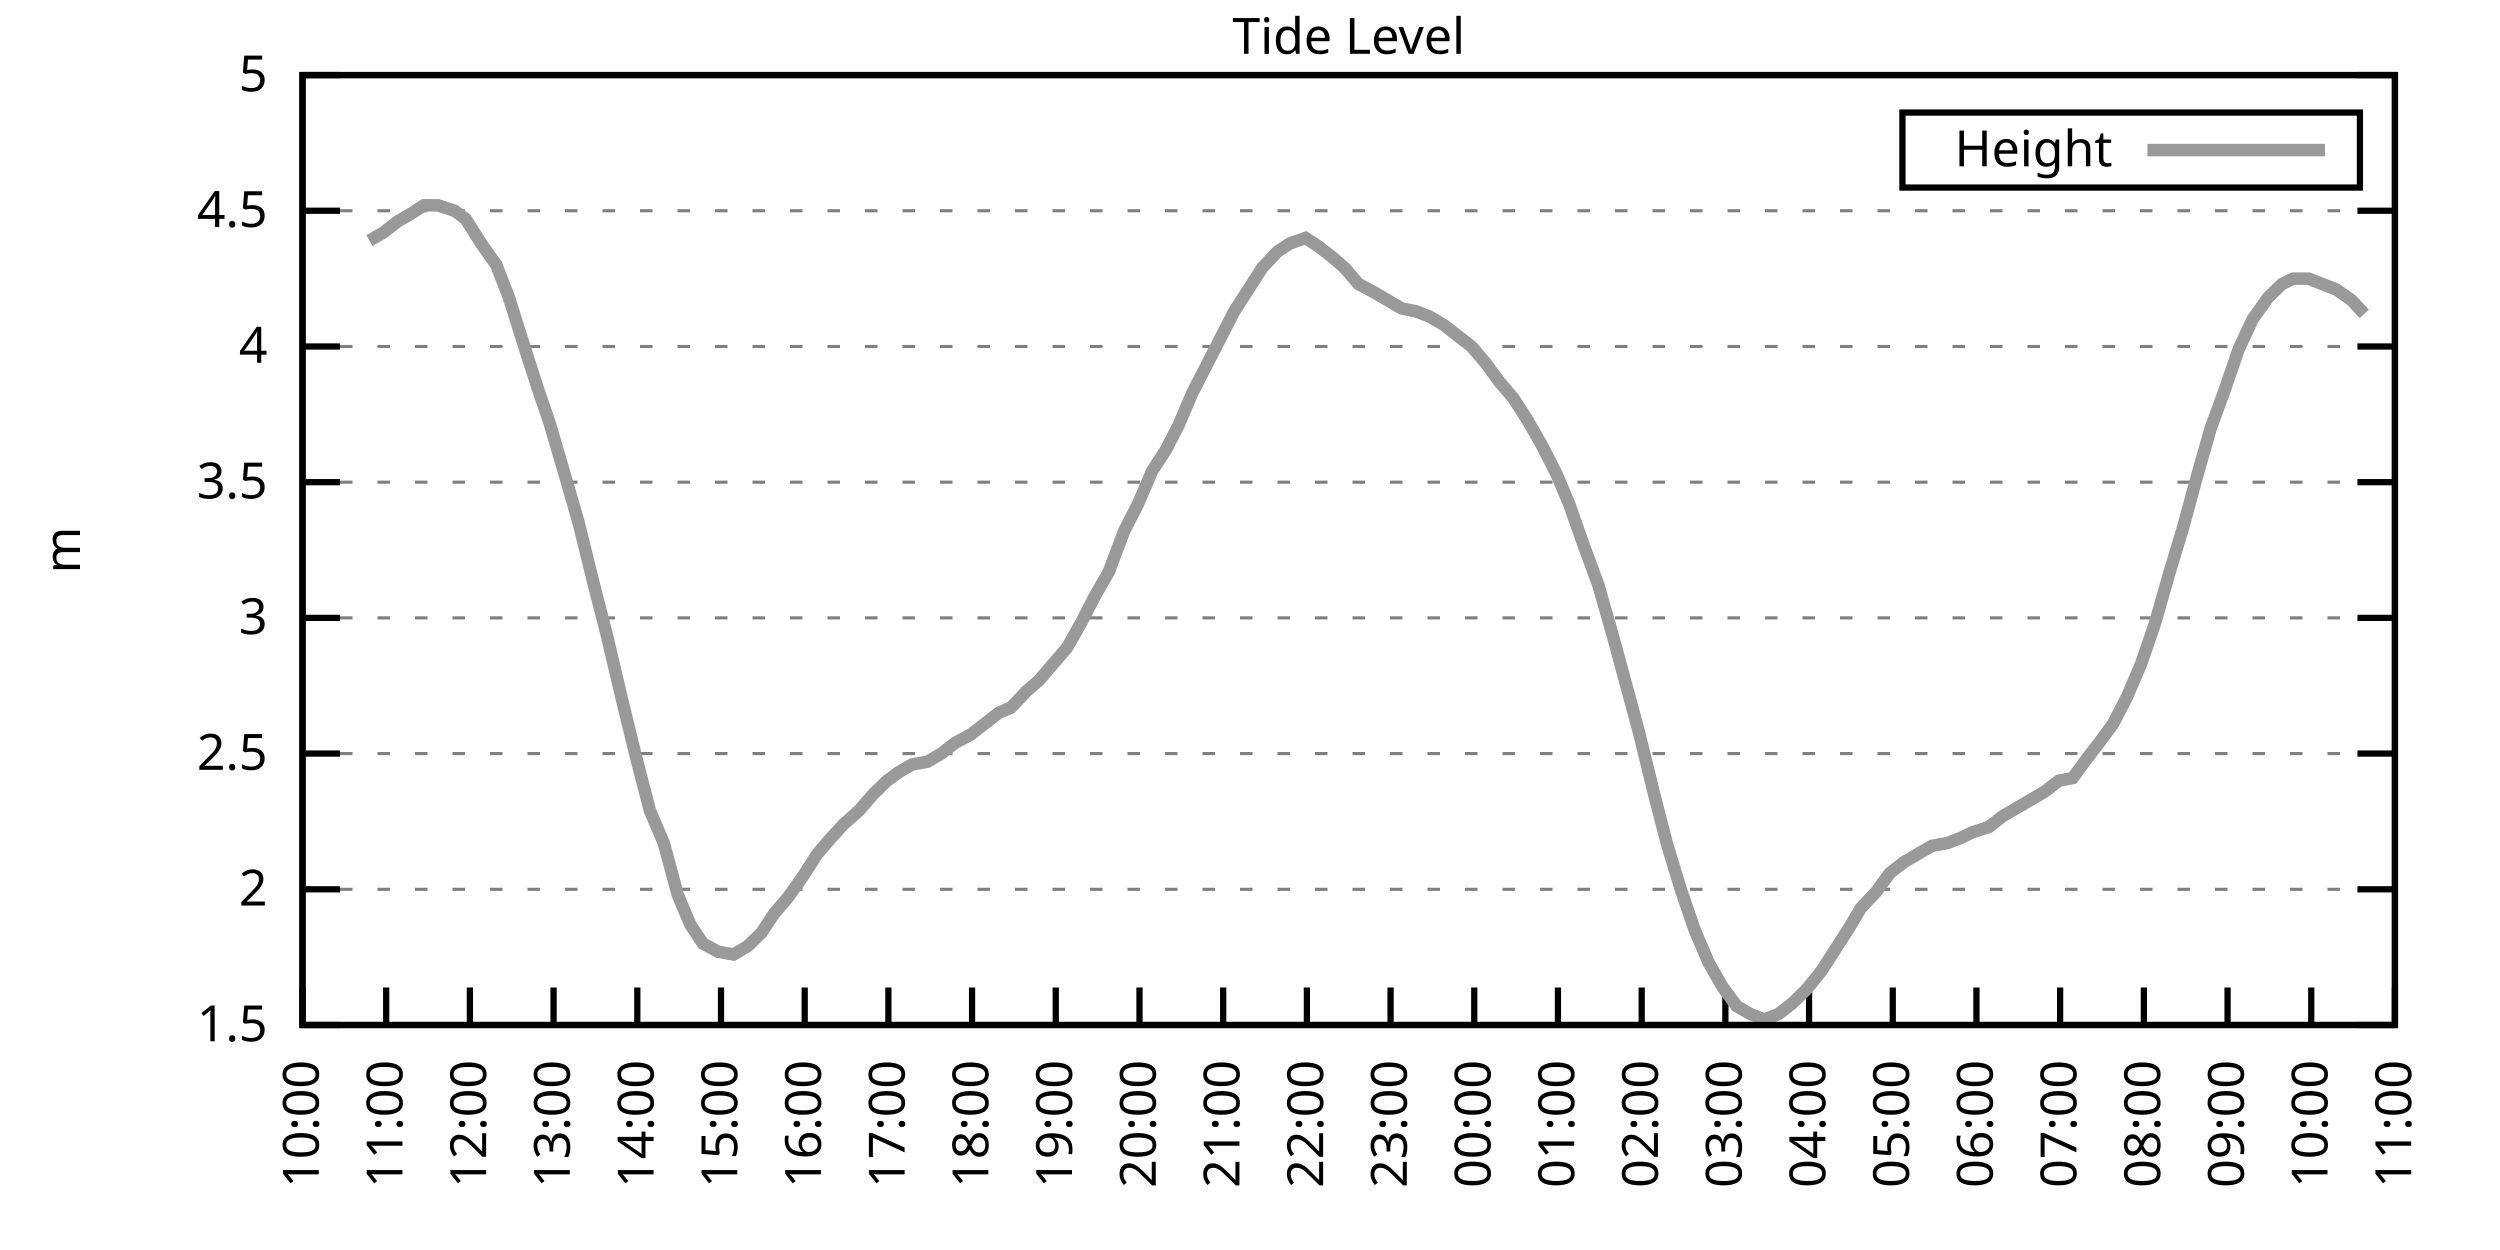
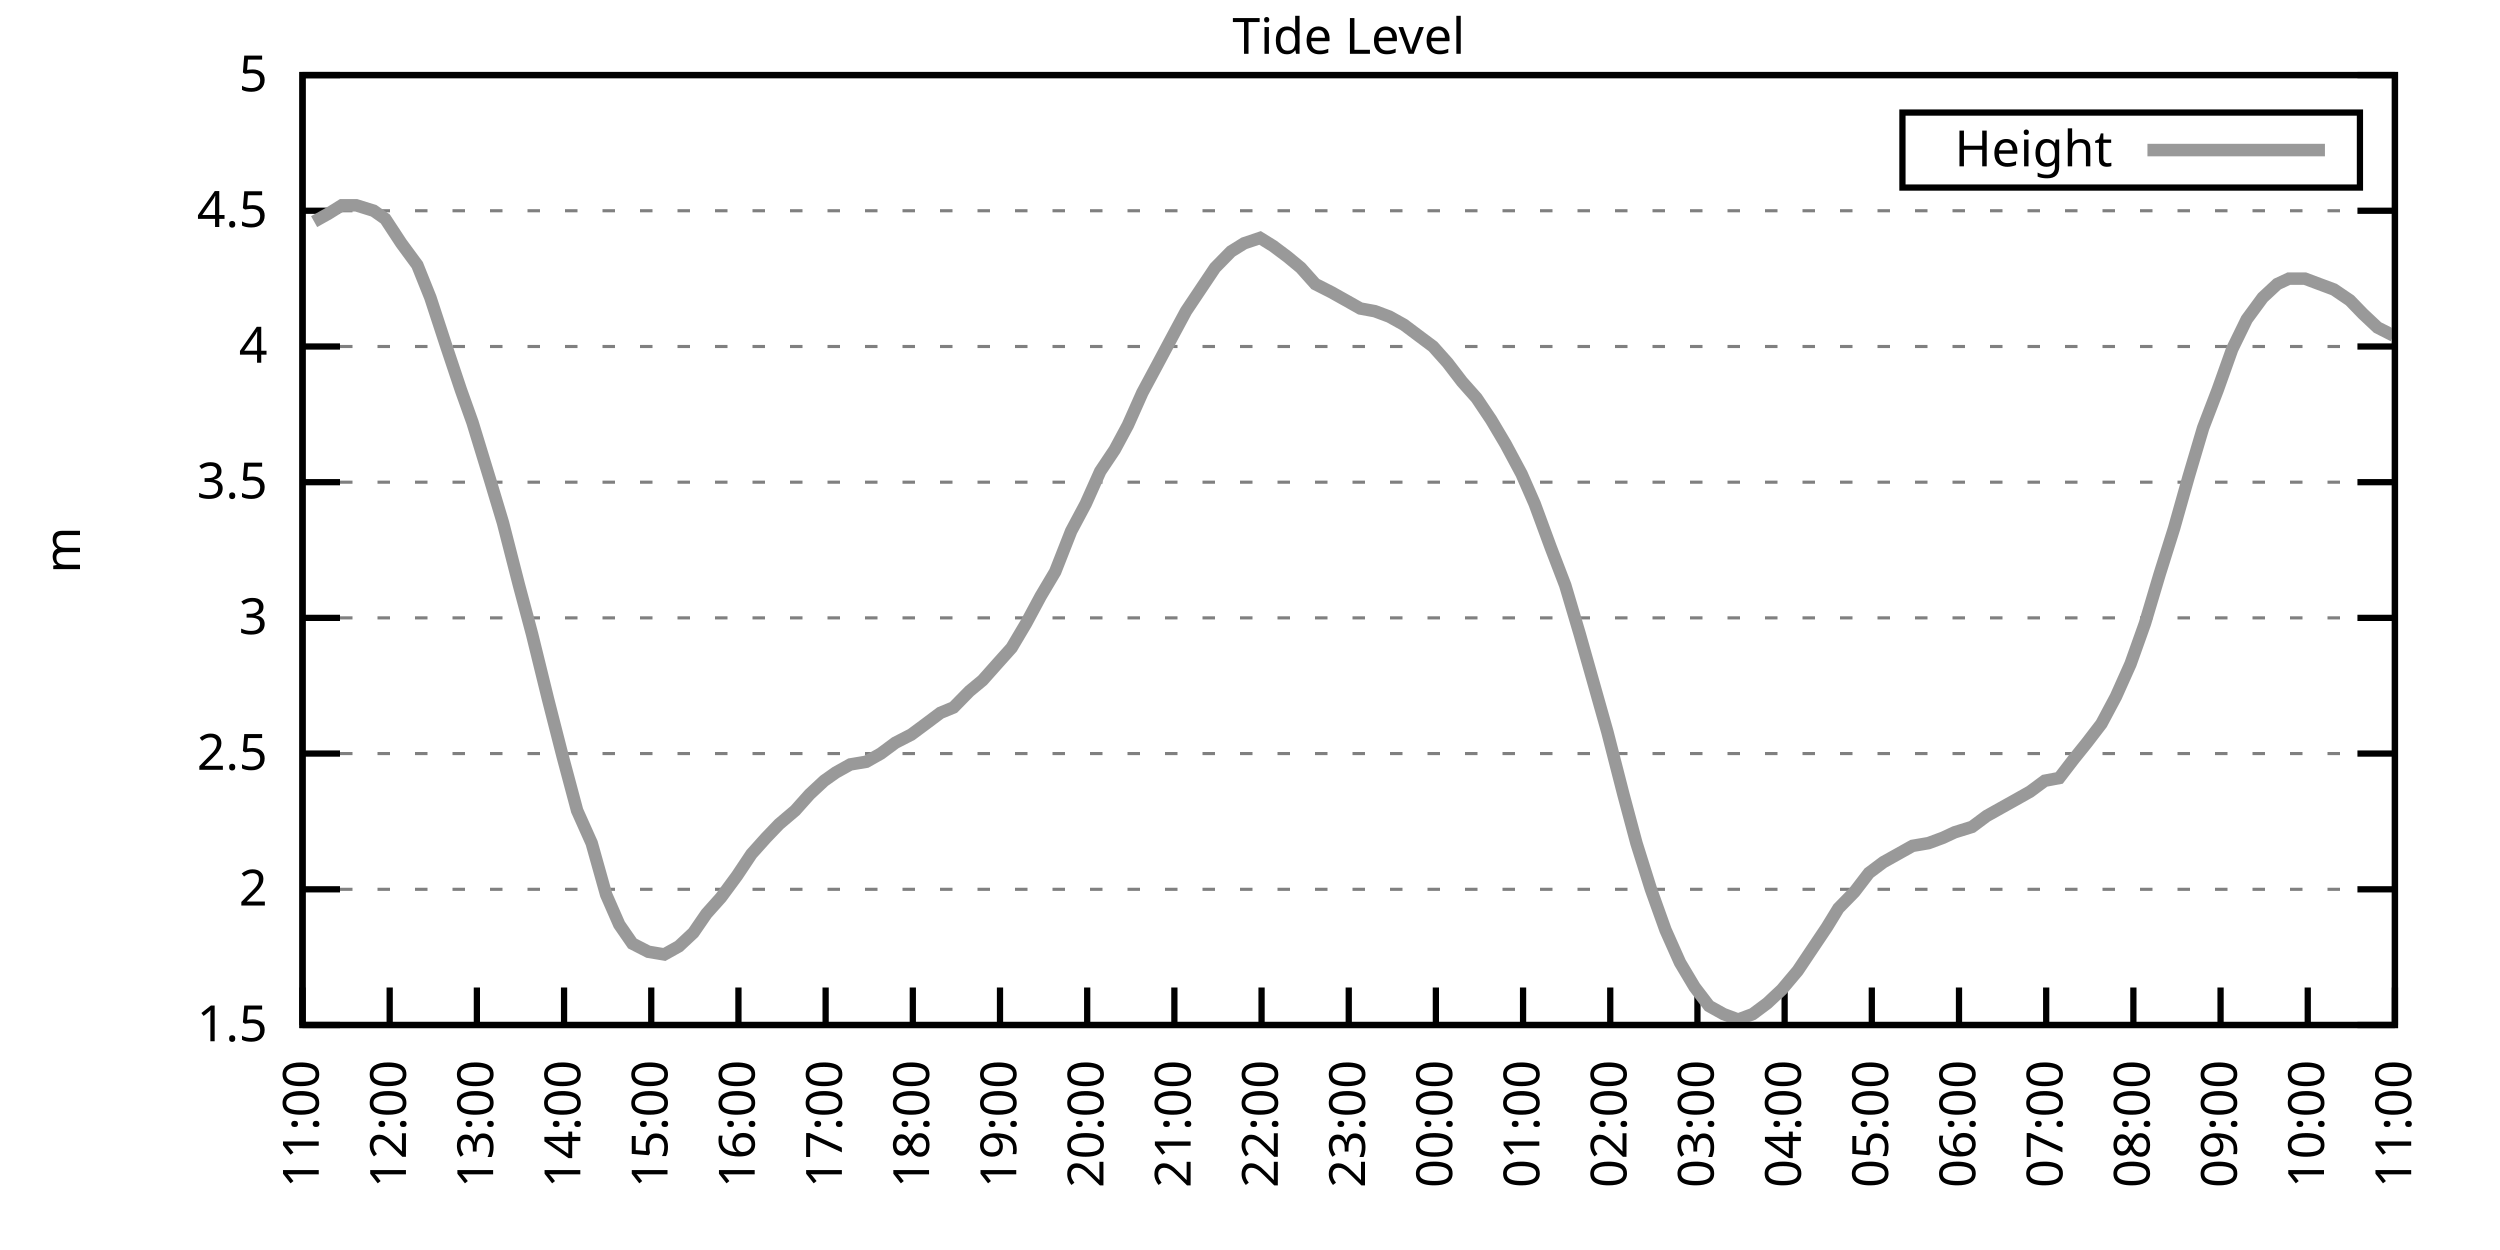
<svg xmlns="http://www.w3.org/2000/svg" xmlns:xlink="http://www.w3.org/1999/xlink" width="400" height="200" viewBox="0 0 400 200">
  <g id="gnuplot_canvas">
    <rect x="0" y="0" width="400" height="200" fill="none" />
    <defs>
      <circle id="gpDot" r="0.5" stroke-width="0.5" stroke="currentColor" />
      <path id="gpPt0" stroke-width="0.333" stroke="currentColor" d="M-1,0 h2 M0,-1 v2" />
      <path id="gpPt1" stroke-width="0.333" stroke="currentColor" d="M-1,-1 L1,1 M1,-1 L-1,1" />
      <path id="gpPt2" stroke-width="0.333" stroke="currentColor" d="M-1,0 L1,0 M0,-1 L0,1 M-1,-1 L1,1 M-1,1 L1,-1" />
      <rect id="gpPt3" stroke-width="0.333" stroke="currentColor" x="-1" y="-1" width="2" height="2" />
      <rect id="gpPt4" stroke-width="0.333" stroke="currentColor" fill="currentColor" x="-1" y="-1" width="2" height="2" />
      <circle id="gpPt5" stroke-width="0.333" stroke="currentColor" cx="0" cy="0" r="1" />
      <use xlink:href="#gpPt5" id="gpPt6" fill="currentColor" stroke="none" />
      <path id="gpPt7" stroke-width="0.333" stroke="currentColor" d="M0,-1.33 L-1.33,0.67 L1.33,0.67 z" />
      <use xlink:href="#gpPt7" id="gpPt8" fill="currentColor" stroke="none" />
      <use xlink:href="#gpPt7" id="gpPt9" stroke="currentColor" transform="rotate(180)" />
      <use xlink:href="#gpPt9" id="gpPt10" fill="currentColor" stroke="none" />
      <use xlink:href="#gpPt3" id="gpPt11" stroke="currentColor" transform="rotate(45)" />
      <use xlink:href="#gpPt11" id="gpPt12" fill="currentColor" stroke="none" />
      <path id="gpPt13" stroke-width="0.333" stroke="currentColor" d="M0,1.330 L1.265,0.411 L0.782,-1.067 L-0.782,-1.076 L-1.265,0.411 z" />
      <use xlink:href="#gpPt13" id="gpPt14" fill="currentColor" stroke="none" />
      <filter id="textbox" filterUnits="objectBoundingBox" x="0" y="0" height="1" width="1">
        <feFlood flood-color="white" flood-opacity="1" result="bgnd" />
        <feComposite in="SourceGraphic" in2="bgnd" operator="atop" />
      </filter>
      <filter id="greybox" filterUnits="objectBoundingBox" x="0" y="0" height="1" width="1">
        <feFlood flood-color="lightgrey" flood-opacity="1" result="grey" />
        <feComposite in="SourceGraphic" in2="grey" operator="atop" />
      </filter>
    </defs>
    <g fill="none" color="white" stroke="currentColor" stroke-width="1.00" stroke-linecap="butt" stroke-linejoin="miter">
</g>
    <g fill="none" color="black" stroke="currentColor" stroke-width="1.00" stroke-linecap="butt" stroke-linejoin="miter">
      <g stroke="none" shape-rendering="crispEdges">
        <polygon fill="rgb(255, 255, 255)" points="48.40,164.00 383.18,164.00 383.18,12.02 48.40,12.02 " />
      </g>
    </g>
    <g fill="none" color="black" stroke="currentColor" stroke-width="1.00" stroke-linecap="butt" stroke-linejoin="miter">
</g>
    <g fill="none" color="black" stroke="black" stroke-width="0.50" stroke-linecap="butt" stroke-linejoin="miter">
</g>
    <g fill="none" color="gray" stroke="currentColor" stroke-width="0.50" stroke-linecap="butt" stroke-linejoin="miter">
      <path stroke="gray" stroke-dasharray="2,4" class="gridline" d="M48.40,164.00 L383.19,164.00  " />
    </g>
    <g fill="none" color="gray" stroke="gray" stroke-width="1.00" stroke-linecap="butt" stroke-linejoin="miter">
</g>
    <g fill="none" color="black" stroke="currentColor" stroke-width="1.00" stroke-linecap="butt" stroke-linejoin="miter">
      <path stroke="black" d="M48.40,164.00 L54.40,164.00 M383.19,164.00 L377.19,164.00  " />
      <g transform="translate(42.80,166.60)" stroke="none" fill="black" font-family="Sans" font-size="8.00" text-anchor="end">
        <text>
          <tspan font-family="Sans"> 1.5</tspan>
        </text>
      </g>
    </g>
    <g fill="none" color="black" stroke="currentColor" stroke-width="1.00" stroke-linecap="butt" stroke-linejoin="miter">
</g>
    <g fill="none" color="black" stroke="black" stroke-width="0.50" stroke-linecap="butt" stroke-linejoin="miter">
</g>
    <g fill="none" color="gray" stroke="currentColor" stroke-width="0.50" stroke-linecap="butt" stroke-linejoin="miter">
      <path stroke="gray" stroke-dasharray="2,4" class="gridline" d="M48.40,142.29 L383.19,142.29  " />
    </g>
    <g fill="none" color="gray" stroke="gray" stroke-width="1.00" stroke-linecap="butt" stroke-linejoin="miter">
</g>
    <g fill="none" color="black" stroke="currentColor" stroke-width="1.00" stroke-linecap="butt" stroke-linejoin="miter">
      <path stroke="black" d="M48.40,142.29 L54.40,142.29 M383.19,142.29 L377.19,142.29  " />
      <g transform="translate(42.80,144.89)" stroke="none" fill="black" font-family="Sans" font-size="8.00" text-anchor="end">
        <text>
          <tspan font-family="Sans"> 2</tspan>
        </text>
      </g>
    </g>
    <g fill="none" color="black" stroke="currentColor" stroke-width="1.00" stroke-linecap="butt" stroke-linejoin="miter">
</g>
    <g fill="none" color="black" stroke="black" stroke-width="0.50" stroke-linecap="butt" stroke-linejoin="miter">
</g>
    <g fill="none" color="gray" stroke="currentColor" stroke-width="0.50" stroke-linecap="butt" stroke-linejoin="miter">
      <path stroke="gray" stroke-dasharray="2,4" class="gridline" d="M48.40,120.57 L383.19,120.57  " />
    </g>
    <g fill="none" color="gray" stroke="gray" stroke-width="1.00" stroke-linecap="butt" stroke-linejoin="miter">
</g>
    <g fill="none" color="black" stroke="currentColor" stroke-width="1.00" stroke-linecap="butt" stroke-linejoin="miter">
      <path stroke="black" d="M48.40,120.57 L54.40,120.57 M383.19,120.57 L377.19,120.57  " />
      <g transform="translate(42.80,123.17)" stroke="none" fill="black" font-family="Sans" font-size="8.00" text-anchor="end">
        <text>
          <tspan font-family="Sans"> 2.5</tspan>
        </text>
      </g>
    </g>
    <g fill="none" color="black" stroke="currentColor" stroke-width="1.00" stroke-linecap="butt" stroke-linejoin="miter">
</g>
    <g fill="none" color="black" stroke="black" stroke-width="0.50" stroke-linecap="butt" stroke-linejoin="miter">
</g>
    <g fill="none" color="gray" stroke="currentColor" stroke-width="0.50" stroke-linecap="butt" stroke-linejoin="miter">
      <path stroke="gray" stroke-dasharray="2,4" class="gridline" d="M48.40,98.86 L383.19,98.86  " />
    </g>
    <g fill="none" color="gray" stroke="gray" stroke-width="1.00" stroke-linecap="butt" stroke-linejoin="miter">
</g>
    <g fill="none" color="black" stroke="currentColor" stroke-width="1.00" stroke-linecap="butt" stroke-linejoin="miter">
      <path stroke="black" d="M48.40,98.86 L54.40,98.86 M383.19,98.86 L377.19,98.86  " />
      <g transform="translate(42.80,101.46)" stroke="none" fill="black" font-family="Sans" font-size="8.00" text-anchor="end">
        <text>
          <tspan font-family="Sans"> 3</tspan>
        </text>
      </g>
    </g>
    <g fill="none" color="black" stroke="currentColor" stroke-width="1.00" stroke-linecap="butt" stroke-linejoin="miter">
</g>
    <g fill="none" color="black" stroke="black" stroke-width="0.50" stroke-linecap="butt" stroke-linejoin="miter">
</g>
    <g fill="none" color="gray" stroke="currentColor" stroke-width="0.50" stroke-linecap="butt" stroke-linejoin="miter">
      <path stroke="gray" stroke-dasharray="2,4" class="gridline" d="M48.40,77.15 L383.19,77.15  " />
    </g>
    <g fill="none" color="gray" stroke="gray" stroke-width="1.00" stroke-linecap="butt" stroke-linejoin="miter">
</g>
    <g fill="none" color="black" stroke="currentColor" stroke-width="1.00" stroke-linecap="butt" stroke-linejoin="miter">
      <path stroke="black" d="M48.40,77.15 L54.40,77.15 M383.19,77.15 L377.19,77.15  " />
      <g transform="translate(42.80,79.75)" stroke="none" fill="black" font-family="Sans" font-size="8.00" text-anchor="end">
        <text>
          <tspan font-family="Sans"> 3.5</tspan>
        </text>
      </g>
    </g>
    <g fill="none" color="black" stroke="currentColor" stroke-width="1.00" stroke-linecap="butt" stroke-linejoin="miter">
</g>
    <g fill="none" color="black" stroke="black" stroke-width="0.50" stroke-linecap="butt" stroke-linejoin="miter">
</g>
    <g fill="none" color="gray" stroke="currentColor" stroke-width="0.50" stroke-linecap="butt" stroke-linejoin="miter">
      <path stroke="gray" stroke-dasharray="2,4" class="gridline" d="M48.40,55.44 L383.19,55.44  " />
    </g>
    <g fill="none" color="gray" stroke="gray" stroke-width="1.00" stroke-linecap="butt" stroke-linejoin="miter">
</g>
    <g fill="none" color="black" stroke="currentColor" stroke-width="1.00" stroke-linecap="butt" stroke-linejoin="miter">
      <path stroke="black" d="M48.40,55.44 L54.40,55.44 M383.19,55.44 L377.19,55.44  " />
      <g transform="translate(42.80,58.04)" stroke="none" fill="black" font-family="Sans" font-size="8.00" text-anchor="end">
        <text>
          <tspan font-family="Sans"> 4</tspan>
        </text>
      </g>
    </g>
    <g fill="none" color="black" stroke="currentColor" stroke-width="1.00" stroke-linecap="butt" stroke-linejoin="miter">
</g>
    <g fill="none" color="black" stroke="black" stroke-width="0.50" stroke-linecap="butt" stroke-linejoin="miter">
</g>
    <g fill="none" color="gray" stroke="currentColor" stroke-width="0.50" stroke-linecap="butt" stroke-linejoin="miter">
      <path stroke="gray" stroke-dasharray="2,4" class="gridline" d="M48.40,33.72 L383.19,33.72  " />
    </g>
    <g fill="none" color="gray" stroke="gray" stroke-width="1.00" stroke-linecap="butt" stroke-linejoin="miter">
</g>
    <g fill="none" color="black" stroke="currentColor" stroke-width="1.00" stroke-linecap="butt" stroke-linejoin="miter">
      <path stroke="black" d="M48.40,33.72 L54.40,33.72 M383.19,33.72 L377.19,33.72  " />
      <g transform="translate(42.80,36.32)" stroke="none" fill="black" font-family="Sans" font-size="8.00" text-anchor="end">
        <text>
          <tspan font-family="Sans"> 4.5</tspan>
        </text>
      </g>
    </g>
    <g fill="none" color="black" stroke="currentColor" stroke-width="1.00" stroke-linecap="butt" stroke-linejoin="miter">
</g>
    <g fill="none" color="black" stroke="black" stroke-width="0.50" stroke-linecap="butt" stroke-linejoin="miter">
</g>
    <g fill="none" color="gray" stroke="currentColor" stroke-width="0.50" stroke-linecap="butt" stroke-linejoin="miter">
      <path stroke="gray" stroke-dasharray="2,4" class="gridline" d="M48.40,12.01 L383.19,12.01  " />
    </g>
    <g fill="none" color="gray" stroke="gray" stroke-width="1.00" stroke-linecap="butt" stroke-linejoin="miter">
</g>
    <g fill="none" color="black" stroke="currentColor" stroke-width="1.00" stroke-linecap="butt" stroke-linejoin="miter">
      <path stroke="black" d="M48.40,12.01 L54.40,12.01 M383.19,12.01 L377.19,12.01  " />
      <g transform="translate(42.80,14.61)" stroke="none" fill="black" font-family="Sans" font-size="8.00" text-anchor="end">
        <text>
          <tspan font-family="Sans"> 5</tspan>
        </text>
      </g>
    </g>
    <g fill="none" color="black" stroke="currentColor" stroke-width="1.00" stroke-linecap="butt" stroke-linejoin="miter">
      <path stroke="black" d="M48.40,164.00 L48.40,158.00  " />
      <g transform="translate(51.00,169.60) rotate(270.00)" stroke="none" fill="black" font-family="Sans" font-size="8.00" text-anchor="end">
        <text>
-           <tspan font-family="Sans">10:00</tspan>
-         </text>
-       </g>
-     </g>
-     <g fill="none" color="black" stroke="currentColor" stroke-width="1.00" stroke-linecap="butt" stroke-linejoin="miter">
-       <path stroke="black" d="M61.79,164.00 L61.79,158.00  " />
-       <g transform="translate(64.39,169.60) rotate(270.00)" stroke="none" fill="black" font-family="Sans" font-size="8.00" text-anchor="end">
-         <text>
          <tspan font-family="Sans">11:00</tspan>
        </text>
      </g>
    </g>
    <g fill="none" color="black" stroke="currentColor" stroke-width="1.00" stroke-linecap="butt" stroke-linejoin="miter">
-       <path stroke="black" d="M75.18,164.00 L75.18,158.00  " />
-       <g transform="translate(77.78,169.60) rotate(270.00)" stroke="none" fill="black" font-family="Sans" font-size="8.00" text-anchor="end">
+       <path stroke="black" d="M62.35,164.00 L62.35,158.00  " />
+       <g transform="translate(64.95,169.60) rotate(270.00)" stroke="none" fill="black" font-family="Sans" font-size="8.00" text-anchor="end">
        <text>
          <tspan font-family="Sans">12:00</tspan>
        </text>
      </g>
    </g>
    <g fill="none" color="black" stroke="currentColor" stroke-width="1.00" stroke-linecap="butt" stroke-linejoin="miter">
-       <path stroke="black" d="M88.57,164.00 L88.57,158.00  " />
-       <g transform="translate(91.17,169.60) rotate(270.00)" stroke="none" fill="black" font-family="Sans" font-size="8.00" text-anchor="end">
+       <path stroke="black" d="M76.30,164.00 L76.30,158.00  " />
+       <g transform="translate(78.90,169.60) rotate(270.00)" stroke="none" fill="black" font-family="Sans" font-size="8.00" text-anchor="end">
        <text>
          <tspan font-family="Sans">13:00</tspan>
        </text>
      </g>
    </g>
    <g fill="none" color="black" stroke="currentColor" stroke-width="1.00" stroke-linecap="butt" stroke-linejoin="miter">
-       <path stroke="black" d="M101.97,164.00 L101.97,158.00  " />
-       <g transform="translate(104.57,169.60) rotate(270.00)" stroke="none" fill="black" font-family="Sans" font-size="8.00" text-anchor="end">
+       <path stroke="black" d="M90.25,164.00 L90.25,158.00  " />
+       <g transform="translate(92.85,169.60) rotate(270.00)" stroke="none" fill="black" font-family="Sans" font-size="8.00" text-anchor="end">
        <text>
          <tspan font-family="Sans">14:00</tspan>
        </text>
      </g>
    </g>
    <g fill="none" color="black" stroke="currentColor" stroke-width="1.00" stroke-linecap="butt" stroke-linejoin="miter">
-       <path stroke="black" d="M115.36,164.00 L115.36,158.00  " />
-       <g transform="translate(117.96,169.60) rotate(270.00)" stroke="none" fill="black" font-family="Sans" font-size="8.00" text-anchor="end">
+       <path stroke="black" d="M104.20,164.00 L104.20,158.00  " />
+       <g transform="translate(106.80,169.60) rotate(270.00)" stroke="none" fill="black" font-family="Sans" font-size="8.00" text-anchor="end">
        <text>
          <tspan font-family="Sans">15:00</tspan>
        </text>
      </g>
    </g>
    <g fill="none" color="black" stroke="currentColor" stroke-width="1.00" stroke-linecap="butt" stroke-linejoin="miter">
-       <path stroke="black" d="M128.75,164.00 L128.75,158.00  " />
-       <g transform="translate(131.35,169.60) rotate(270.00)" stroke="none" fill="black" font-family="Sans" font-size="8.00" text-anchor="end">
+       <path stroke="black" d="M118.15,164.00 L118.15,158.00  " />
+       <g transform="translate(120.75,169.60) rotate(270.00)" stroke="none" fill="black" font-family="Sans" font-size="8.00" text-anchor="end">
        <text>
          <tspan font-family="Sans">16:00</tspan>
        </text>
      </g>
    </g>
    <g fill="none" color="black" stroke="currentColor" stroke-width="1.00" stroke-linecap="butt" stroke-linejoin="miter">
-       <path stroke="black" d="M142.14,164.00 L142.14,158.00  " />
-       <g transform="translate(144.74,169.60) rotate(270.00)" stroke="none" fill="black" font-family="Sans" font-size="8.00" text-anchor="end">
+       <path stroke="black" d="M132.10,164.00 L132.10,158.00  " />
+       <g transform="translate(134.70,169.60) rotate(270.00)" stroke="none" fill="black" font-family="Sans" font-size="8.00" text-anchor="end">
        <text>
          <tspan font-family="Sans">17:00</tspan>
        </text>
      </g>
    </g>
    <g fill="none" color="black" stroke="currentColor" stroke-width="1.00" stroke-linecap="butt" stroke-linejoin="miter">
-       <path stroke="black" d="M155.53,164.00 L155.53,158.00  " />
-       <g transform="translate(158.13,169.60) rotate(270.00)" stroke="none" fill="black" font-family="Sans" font-size="8.00" text-anchor="end">
+       <path stroke="black" d="M146.05,164.00 L146.05,158.00  " />
+       <g transform="translate(148.65,169.60) rotate(270.00)" stroke="none" fill="black" font-family="Sans" font-size="8.00" text-anchor="end">
        <text>
          <tspan font-family="Sans">18:00</tspan>
        </text>
      </g>
    </g>
    <g fill="none" color="black" stroke="currentColor" stroke-width="1.00" stroke-linecap="butt" stroke-linejoin="miter">
-       <path stroke="black" d="M168.92,164.00 L168.92,158.00  " />
-       <g transform="translate(171.52,169.60) rotate(270.00)" stroke="none" fill="black" font-family="Sans" font-size="8.00" text-anchor="end">
+       <path stroke="black" d="M160.00,164.00 L160.00,158.00  " />
+       <g transform="translate(162.60,169.60) rotate(270.00)" stroke="none" fill="black" font-family="Sans" font-size="8.00" text-anchor="end">
        <text>
          <tspan font-family="Sans">19:00</tspan>
        </text>
      </g>
    </g>
    <g fill="none" color="black" stroke="currentColor" stroke-width="1.00" stroke-linecap="butt" stroke-linejoin="miter">
-       <path stroke="black" d="M182.32,164.00 L182.32,158.00  " />
-       <g transform="translate(184.92,169.60) rotate(270.00)" stroke="none" fill="black" font-family="Sans" font-size="8.00" text-anchor="end">
+       <path stroke="black" d="M173.95,164.00 L173.95,158.00  " />
+       <g transform="translate(176.55,169.60) rotate(270.00)" stroke="none" fill="black" font-family="Sans" font-size="8.00" text-anchor="end">
        <text>
          <tspan font-family="Sans">20:00</tspan>
        </text>
      </g>
    </g>
    <g fill="none" color="black" stroke="currentColor" stroke-width="1.00" stroke-linecap="butt" stroke-linejoin="miter">
-       <path stroke="black" d="M195.71,164.00 L195.71,158.00  " />
-       <g transform="translate(198.31,169.60) rotate(270.00)" stroke="none" fill="black" font-family="Sans" font-size="8.00" text-anchor="end">
+       <path stroke="black" d="M187.90,164.00 L187.90,158.00  " />
+       <g transform="translate(190.50,169.60) rotate(270.00)" stroke="none" fill="black" font-family="Sans" font-size="8.00" text-anchor="end">
        <text>
          <tspan font-family="Sans">21:00</tspan>
        </text>
      </g>
    </g>
    <g fill="none" color="black" stroke="currentColor" stroke-width="1.00" stroke-linecap="butt" stroke-linejoin="miter">
-       <path stroke="black" d="M209.10,164.00 L209.10,158.00  " />
-       <g transform="translate(211.70,169.60) rotate(270.00)" stroke="none" fill="black" font-family="Sans" font-size="8.00" text-anchor="end">
+       <path stroke="black" d="M201.85,164.00 L201.85,158.00  " />
+       <g transform="translate(204.45,169.60) rotate(270.00)" stroke="none" fill="black" font-family="Sans" font-size="8.00" text-anchor="end">
        <text>
          <tspan font-family="Sans">22:00</tspan>
        </text>
      </g>
    </g>
    <g fill="none" color="black" stroke="currentColor" stroke-width="1.00" stroke-linecap="butt" stroke-linejoin="miter">
-       <path stroke="black" d="M222.49,164.00 L222.49,158.00  " />
-       <g transform="translate(225.09,169.60) rotate(270.00)" stroke="none" fill="black" font-family="Sans" font-size="8.00" text-anchor="end">
+       <path stroke="black" d="M215.80,164.00 L215.80,158.00  " />
+       <g transform="translate(218.40,169.60) rotate(270.00)" stroke="none" fill="black" font-family="Sans" font-size="8.00" text-anchor="end">
        <text>
          <tspan font-family="Sans">23:00</tspan>
        </text>
      </g>
    </g>
    <g fill="none" color="black" stroke="currentColor" stroke-width="1.00" stroke-linecap="butt" stroke-linejoin="miter">
-       <path stroke="black" d="M235.88,164.00 L235.88,158.00  " />
-       <g transform="translate(238.48,169.60) rotate(270.00)" stroke="none" fill="black" font-family="Sans" font-size="8.00" text-anchor="end">
+       <path stroke="black" d="M229.74,164.00 L229.74,158.00  " />
+       <g transform="translate(232.34,169.60) rotate(270.00)" stroke="none" fill="black" font-family="Sans" font-size="8.00" text-anchor="end">
        <text>
          <tspan font-family="Sans">00:00</tspan>
        </text>
      </g>
    </g>
    <g fill="none" color="black" stroke="currentColor" stroke-width="1.00" stroke-linecap="butt" stroke-linejoin="miter">
-       <path stroke="black" d="M249.27,164.00 L249.27,158.00  " />
-       <g transform="translate(251.87,169.60) rotate(270.00)" stroke="none" fill="black" font-family="Sans" font-size="8.00" text-anchor="end">
+       <path stroke="black" d="M243.69,164.00 L243.69,158.00  " />
+       <g transform="translate(246.29,169.60) rotate(270.00)" stroke="none" fill="black" font-family="Sans" font-size="8.00" text-anchor="end">
        <text>
          <tspan font-family="Sans">01:00</tspan>
        </text>
      </g>
    </g>
    <g fill="none" color="black" stroke="currentColor" stroke-width="1.00" stroke-linecap="butt" stroke-linejoin="miter">
-       <path stroke="black" d="M262.67,164.00 L262.67,158.00  " />
-       <g transform="translate(265.27,169.60) rotate(270.00)" stroke="none" fill="black" font-family="Sans" font-size="8.00" text-anchor="end">
+       <path stroke="black" d="M257.64,164.00 L257.64,158.00  " />
+       <g transform="translate(260.24,169.60) rotate(270.00)" stroke="none" fill="black" font-family="Sans" font-size="8.00" text-anchor="end">
        <text>
          <tspan font-family="Sans">02:00</tspan>
        </text>
      </g>
    </g>
    <g fill="none" color="black" stroke="currentColor" stroke-width="1.00" stroke-linecap="butt" stroke-linejoin="miter">
-       <path stroke="black" d="M276.06,164.00 L276.06,158.00  " />
-       <g transform="translate(278.66,169.60) rotate(270.00)" stroke="none" fill="black" font-family="Sans" font-size="8.00" text-anchor="end">
+       <path stroke="black" d="M271.59,164.00 L271.59,158.00  " />
+       <g transform="translate(274.19,169.60) rotate(270.00)" stroke="none" fill="black" font-family="Sans" font-size="8.00" text-anchor="end">
        <text>
          <tspan font-family="Sans">03:00</tspan>
        </text>
      </g>
    </g>
    <g fill="none" color="black" stroke="currentColor" stroke-width="1.00" stroke-linecap="butt" stroke-linejoin="miter">
-       <path stroke="black" d="M289.45,164.00 L289.45,158.00  " />
-       <g transform="translate(292.05,169.60) rotate(270.00)" stroke="none" fill="black" font-family="Sans" font-size="8.00" text-anchor="end">
+       <path stroke="black" d="M285.54,164.00 L285.54,158.00  " />
+       <g transform="translate(288.14,169.60) rotate(270.00)" stroke="none" fill="black" font-family="Sans" font-size="8.00" text-anchor="end">
        <text>
          <tspan font-family="Sans">04:00</tspan>
        </text>
      </g>
    </g>
    <g fill="none" color="black" stroke="currentColor" stroke-width="1.00" stroke-linecap="butt" stroke-linejoin="miter">
-       <path stroke="black" d="M302.84,164.00 L302.84,158.00  " />
-       <g transform="translate(305.44,169.60) rotate(270.00)" stroke="none" fill="black" font-family="Sans" font-size="8.00" text-anchor="end">
+       <path stroke="black" d="M299.49,164.00 L299.49,158.00  " />
+       <g transform="translate(302.09,169.60) rotate(270.00)" stroke="none" fill="black" font-family="Sans" font-size="8.00" text-anchor="end">
        <text>
          <tspan font-family="Sans">05:00</tspan>
        </text>
      </g>
    </g>
    <g fill="none" color="black" stroke="currentColor" stroke-width="1.00" stroke-linecap="butt" stroke-linejoin="miter">
-       <path stroke="black" d="M316.23,164.00 L316.23,158.00  " />
-       <g transform="translate(318.83,169.60) rotate(270.00)" stroke="none" fill="black" font-family="Sans" font-size="8.00" text-anchor="end">
+       <path stroke="black" d="M313.44,164.00 L313.44,158.00  " />
+       <g transform="translate(316.04,169.60) rotate(270.00)" stroke="none" fill="black" font-family="Sans" font-size="8.00" text-anchor="end">
        <text>
          <tspan font-family="Sans">06:00</tspan>
        </text>
      </g>
    </g>
    <g fill="none" color="black" stroke="currentColor" stroke-width="1.00" stroke-linecap="butt" stroke-linejoin="miter">
-       <path stroke="black" d="M329.62,164.00 L329.62,158.00  " />
-       <g transform="translate(332.22,169.60) rotate(270.00)" stroke="none" fill="black" font-family="Sans" font-size="8.00" text-anchor="end">
+       <path stroke="black" d="M327.39,164.00 L327.39,158.00  " />
+       <g transform="translate(329.99,169.60) rotate(270.00)" stroke="none" fill="black" font-family="Sans" font-size="8.00" text-anchor="end">
        <text>
          <tspan font-family="Sans">07:00</tspan>
        </text>
      </g>
    </g>
    <g fill="none" color="black" stroke="currentColor" stroke-width="1.00" stroke-linecap="butt" stroke-linejoin="miter">
-       <path stroke="black" d="M343.02,164.00 L343.02,158.00  " />
-       <g transform="translate(345.62,169.60) rotate(270.00)" stroke="none" fill="black" font-family="Sans" font-size="8.00" text-anchor="end">
+       <path stroke="black" d="M341.34,164.00 L341.34,158.00  " />
+       <g transform="translate(343.94,169.60) rotate(270.00)" stroke="none" fill="black" font-family="Sans" font-size="8.00" text-anchor="end">
        <text>
          <tspan font-family="Sans">08:00</tspan>
        </text>
      </g>
    </g>
    <g fill="none" color="black" stroke="currentColor" stroke-width="1.00" stroke-linecap="butt" stroke-linejoin="miter">
-       <path stroke="black" d="M356.41,164.00 L356.41,158.00  " />
-       <g transform="translate(359.01,169.60) rotate(270.00)" stroke="none" fill="black" font-family="Sans" font-size="8.00" text-anchor="end">
+       <path stroke="black" d="M355.29,164.00 L355.29,158.00  " />
+       <g transform="translate(357.89,169.60) rotate(270.00)" stroke="none" fill="black" font-family="Sans" font-size="8.00" text-anchor="end">
        <text>
          <tspan font-family="Sans">09:00</tspan>
        </text>
      </g>
    </g>
    <g fill="none" color="black" stroke="currentColor" stroke-width="1.00" stroke-linecap="butt" stroke-linejoin="miter">
-       <path stroke="black" d="M369.80,164.00 L369.80,158.00  " />
-       <g transform="translate(372.40,169.60) rotate(270.00)" stroke="none" fill="black" font-family="Sans" font-size="8.00" text-anchor="end">
+       <path stroke="black" d="M369.24,164.00 L369.24,158.00  " />
+       <g transform="translate(371.84,169.60) rotate(270.00)" stroke="none" fill="black" font-family="Sans" font-size="8.00" text-anchor="end">
        <text>
          <tspan font-family="Sans">10:00</tspan>
        </text>
      </g>
    </g>
    <g fill="none" color="black" stroke="currentColor" stroke-width="1.00" stroke-linecap="butt" stroke-linejoin="miter">
      <path stroke="black" d="M383.19,164.00 L383.19,158.00  " />
      <g transform="translate(385.79,169.60) rotate(270.00)" stroke="none" fill="black" font-family="Sans" font-size="8.00" text-anchor="end">
        <text>
          <tspan font-family="Sans">11:00</tspan>
        </text>
      </g>
    </g>
    <g fill="none" color="black" stroke="currentColor" stroke-width="1.00" stroke-linecap="butt" stroke-linejoin="miter">
</g>
    <g fill="none" color="black" stroke="currentColor" stroke-width="1.00" stroke-linecap="butt" stroke-linejoin="miter">
      <path stroke="black" d="M48.40,12.01 L48.40,164.00 L383.19,164.00 L383.19,12.01 L48.40,12.01 Z  " />
    </g>
    <g fill="none" color="black" stroke="currentColor" stroke-width="1.00" stroke-linecap="butt" stroke-linejoin="miter">
</g>
    <g fill="none" color="black" stroke="currentColor" stroke-width="1.00" stroke-linecap="butt" stroke-linejoin="miter">
      <path stroke="black" d="M304.39,30.01 L304.39,18.01 L377.59,18.01 L377.59,30.01 L304.39,30.01 Z  " />
    </g>
    <g id="Tide_level_plot_1">
      <g fill="none" color="white" stroke="black" stroke-width="2.00" stroke-linecap="butt" stroke-linejoin="miter">
</g>
      <g fill="none" color="black" stroke="currentColor" stroke-width="2.00" stroke-linecap="butt" stroke-linejoin="miter">
        <g transform="translate(337.99,26.61)" stroke="none" fill="black" font-family="Sans" font-size="8.00" text-anchor="end">
          <text>
            <tspan font-family="Sans">Height</tspan>
          </text>
        </g>
      </g>
      <g fill="none" color="black" stroke="currentColor" stroke-width="2.00" stroke-linecap="butt" stroke-linejoin="miter">
-         <path stroke="rgb(153, 153, 153)" d="M343.59,24.01 L371.99,24.01 M59.11,38.50 L61.35,37.20 L63.58,35.46 L65.81,34.16 L67.82,32.85 L70.05,32.85   L72.73,33.72 L74.51,35.03 L76.97,38.93 L79.42,42.41 L81.43,47.62 L83.89,55.44 L86.12,62.38 L87.91,67.59   L90.58,76.71 L92.59,83.66 L95.05,93.65 L97.06,101.47 L99.51,111.89 L101.74,121.01 L103.98,129.69 L106.21,134.90   L108.44,143.16 L110.45,147.93 L112.46,150.97 L114.91,152.28 L117.37,152.71 L119.60,151.41 L121.83,149.24 L123.84,146.20   L126.07,143.59 L128.53,140.12 L130.76,136.64 L132.99,134.04 L135.00,131.86 L137.45,129.69 L139.69,127.09 L141.92,124.92   L143.70,123.61 L145.94,122.31 L148.39,121.88 L150.62,120.57 L152.85,118.84 L155.31,117.53 L157.54,115.80 L159.77,114.06   L161.78,113.19 L164.24,110.59 L166.25,108.85 L168.48,106.24 L170.71,103.64 L172.94,99.73 L175.17,95.39 L177.41,91.48   L179.86,84.97 L182.09,80.62 L184.32,75.41 L186.56,71.94 L188.57,68.03 L190.80,62.82 L193.03,58.48 L195.48,53.70   L197.49,49.79 L199.73,46.32 L201.96,42.84 L204.41,40.24 L206.42,38.93 L208.88,38.07 L210.88,39.37 L213.12,41.11   L215.13,42.84 L217.36,45.45 L219.81,46.75 L222.04,48.05 L224.28,49.36 L226.51,49.79 L228.74,50.66 L230.97,51.96   L233.20,53.70 L235.44,55.44 L237.67,58.04 L239.90,61.08 L242.13,63.69 L244.36,67.16 L246.60,71.07 L249.05,75.85   L251.06,80.62 L253.51,87.57 L255.75,93.65 L257.98,101.47 L259.99,108.85 L262.22,117.10 L264.67,127.09 L266.68,134.90   L268.92,142.29 L271.15,148.80 L273.38,154.01 L275.61,157.92 L277.84,160.96 L280.07,162.26 L282.31,163.13 L284.54,162.26   L286.77,160.53 L289.00,158.35 L291.46,155.31 L293.69,151.84 L295.92,148.37 L297.71,145.33 L300.16,142.72 L302.39,139.68   L304.63,137.94 L306.86,136.64 L309.09,135.34 L311.54,134.90 L313.78,134.04 L315.56,133.17 L318.24,132.30 L320.47,130.56   L322.70,129.26 L324.94,127.96 L327.17,126.65 L329.40,124.92 L331.63,124.48 L333.86,121.44 L335.87,118.84 L338.10,115.80   L340.34,111.45 L342.57,106.24 L344.80,99.73 L347.03,91.91 L349.26,84.53 L351.50,76.28 L353.73,68.46 L355.96,62.38   L358.19,55.87 L360.42,51.09 L362.88,47.62 L365.11,45.45 L366.90,44.58 L369.35,44.58 L371.58,45.45 L373.82,46.32   L376.27,48.05 L378.28,50.22  " />
+         <path stroke="rgb(153, 153, 153)" d="M343.59,24.01 L371.99,24.01 M50.26,35.46 L52.58,34.16 L54.68,32.85 L57.00,32.85 L59.79,33.72 L61.65,35.03   L64.21,38.93 L66.77,42.41 L68.86,47.62 L71.42,55.44 L73.74,62.38 L75.60,67.59 L78.39,76.71 L80.48,83.66   L83.04,93.65 L85.13,101.47 L87.69,111.89 L90.02,121.01 L92.34,129.69 L94.67,134.90 L96.99,143.16 L99.08,147.93   L101.18,150.97 L103.73,152.28 L106.29,152.71 L108.62,151.41 L110.94,149.24 L113.03,146.20 L115.36,143.59 L117.92,140.12   L120.24,136.64 L122.57,134.04 L124.66,131.86 L127.22,129.69 L129.54,127.09 L131.87,124.92 L133.72,123.61 L136.05,122.31   L138.61,121.88 L140.93,120.57 L143.26,118.84 L145.81,117.53 L148.14,115.80 L150.46,114.06 L152.56,113.19 L155.11,110.59   L157.21,108.85 L159.53,106.24 L161.86,103.64 L164.18,99.73 L166.51,95.39 L168.83,91.48 L171.39,84.97 L173.71,80.62   L176.04,75.41 L178.36,71.94 L180.46,68.03 L182.78,62.82 L185.11,58.48 L187.66,53.70 L189.76,49.79 L192.08,46.32   L194.41,42.84 L196.96,40.24 L199.06,38.93 L201.61,38.07 L203.71,39.37 L206.03,41.11 L208.12,42.84 L210.45,45.45   L213.01,46.75 L215.33,48.05 L217.65,49.36 L219.98,49.79 L222.30,50.66 L224.63,51.96 L226.95,53.70 L229.28,55.44   L231.60,58.04 L233.93,61.08 L236.25,63.69 L238.58,67.16 L240.90,71.07 L243.46,75.85 L245.55,80.62 L248.11,87.57   L250.44,93.65 L252.76,101.47 L254.85,108.85 L257.18,117.10 L259.74,127.09 L261.83,134.90 L264.15,142.29 L266.48,148.80   L268.80,154.01 L271.13,157.92 L273.45,160.96 L275.78,162.26 L278.10,163.13 L280.43,162.26 L282.75,160.53 L285.08,158.35   L287.64,155.31 L289.96,151.84 L292.29,148.37 L294.15,145.33 L296.70,142.72 L299.03,139.68 L301.35,137.94 L303.68,136.64   L306.00,135.34 L308.56,134.90 L310.88,134.04 L312.74,133.17 L315.53,132.30 L317.86,130.56 L320.18,129.26 L322.51,127.96   L324.83,126.65 L327.16,124.92 L329.48,124.48 L331.81,121.44 L333.90,118.84 L336.23,115.80 L338.55,111.45 L340.88,106.24   L343.20,99.73 L345.53,91.91 L347.85,84.53 L350.18,76.28 L352.50,68.46 L354.83,62.38 L357.15,55.87 L359.48,51.09   L362.03,47.62 L364.36,45.45 L366.22,44.58 L368.78,44.58 L371.10,45.45 L373.43,46.32 L375.98,48.05 L378.08,50.22   L380.40,52.40 L382.96,53.70  " />
      </g>
    </g>
    <g fill="none" color="black" stroke="currentColor" stroke-width="2.00" stroke-linecap="butt" stroke-linejoin="miter">
</g>
    <g fill="none" color="black" stroke="black" stroke-width="1.00" stroke-linecap="butt" stroke-linejoin="miter">
</g>
    <g fill="none" color="black" stroke="currentColor" stroke-width="1.00" stroke-linecap="butt" stroke-linejoin="miter">
      <path stroke="black" d="M48.40,12.01 L48.40,164.00 L383.19,164.00 L383.19,12.01 L48.40,12.01 Z  " />
      <g transform="translate(12.80,88.01) rotate(270.00)" stroke="none" fill="black" font-family="Sans" font-size="8.00" text-anchor="middle">
        <text>
          <tspan font-family="Sans">m</tspan>
        </text>
      </g>
    </g>
    <g fill="none" color="black" stroke="currentColor" stroke-width="1.00" stroke-linecap="butt" stroke-linejoin="miter">
</g>
    <g fill="none" color="black" stroke="currentColor" stroke-width="1.00" stroke-linecap="butt" stroke-linejoin="miter">
      <g transform="translate(215.79,8.61)" stroke="none" fill="black" font-family="Sans" font-size="8.00" text-anchor="middle">
        <text>
          <tspan font-family="Sans">Tide Level</tspan>
        </text>
      </g>
    </g>
    <g fill="none" color="black" stroke="currentColor" stroke-width="1.00" stroke-linecap="butt" stroke-linejoin="miter">
</g>
  </g>
</svg>
